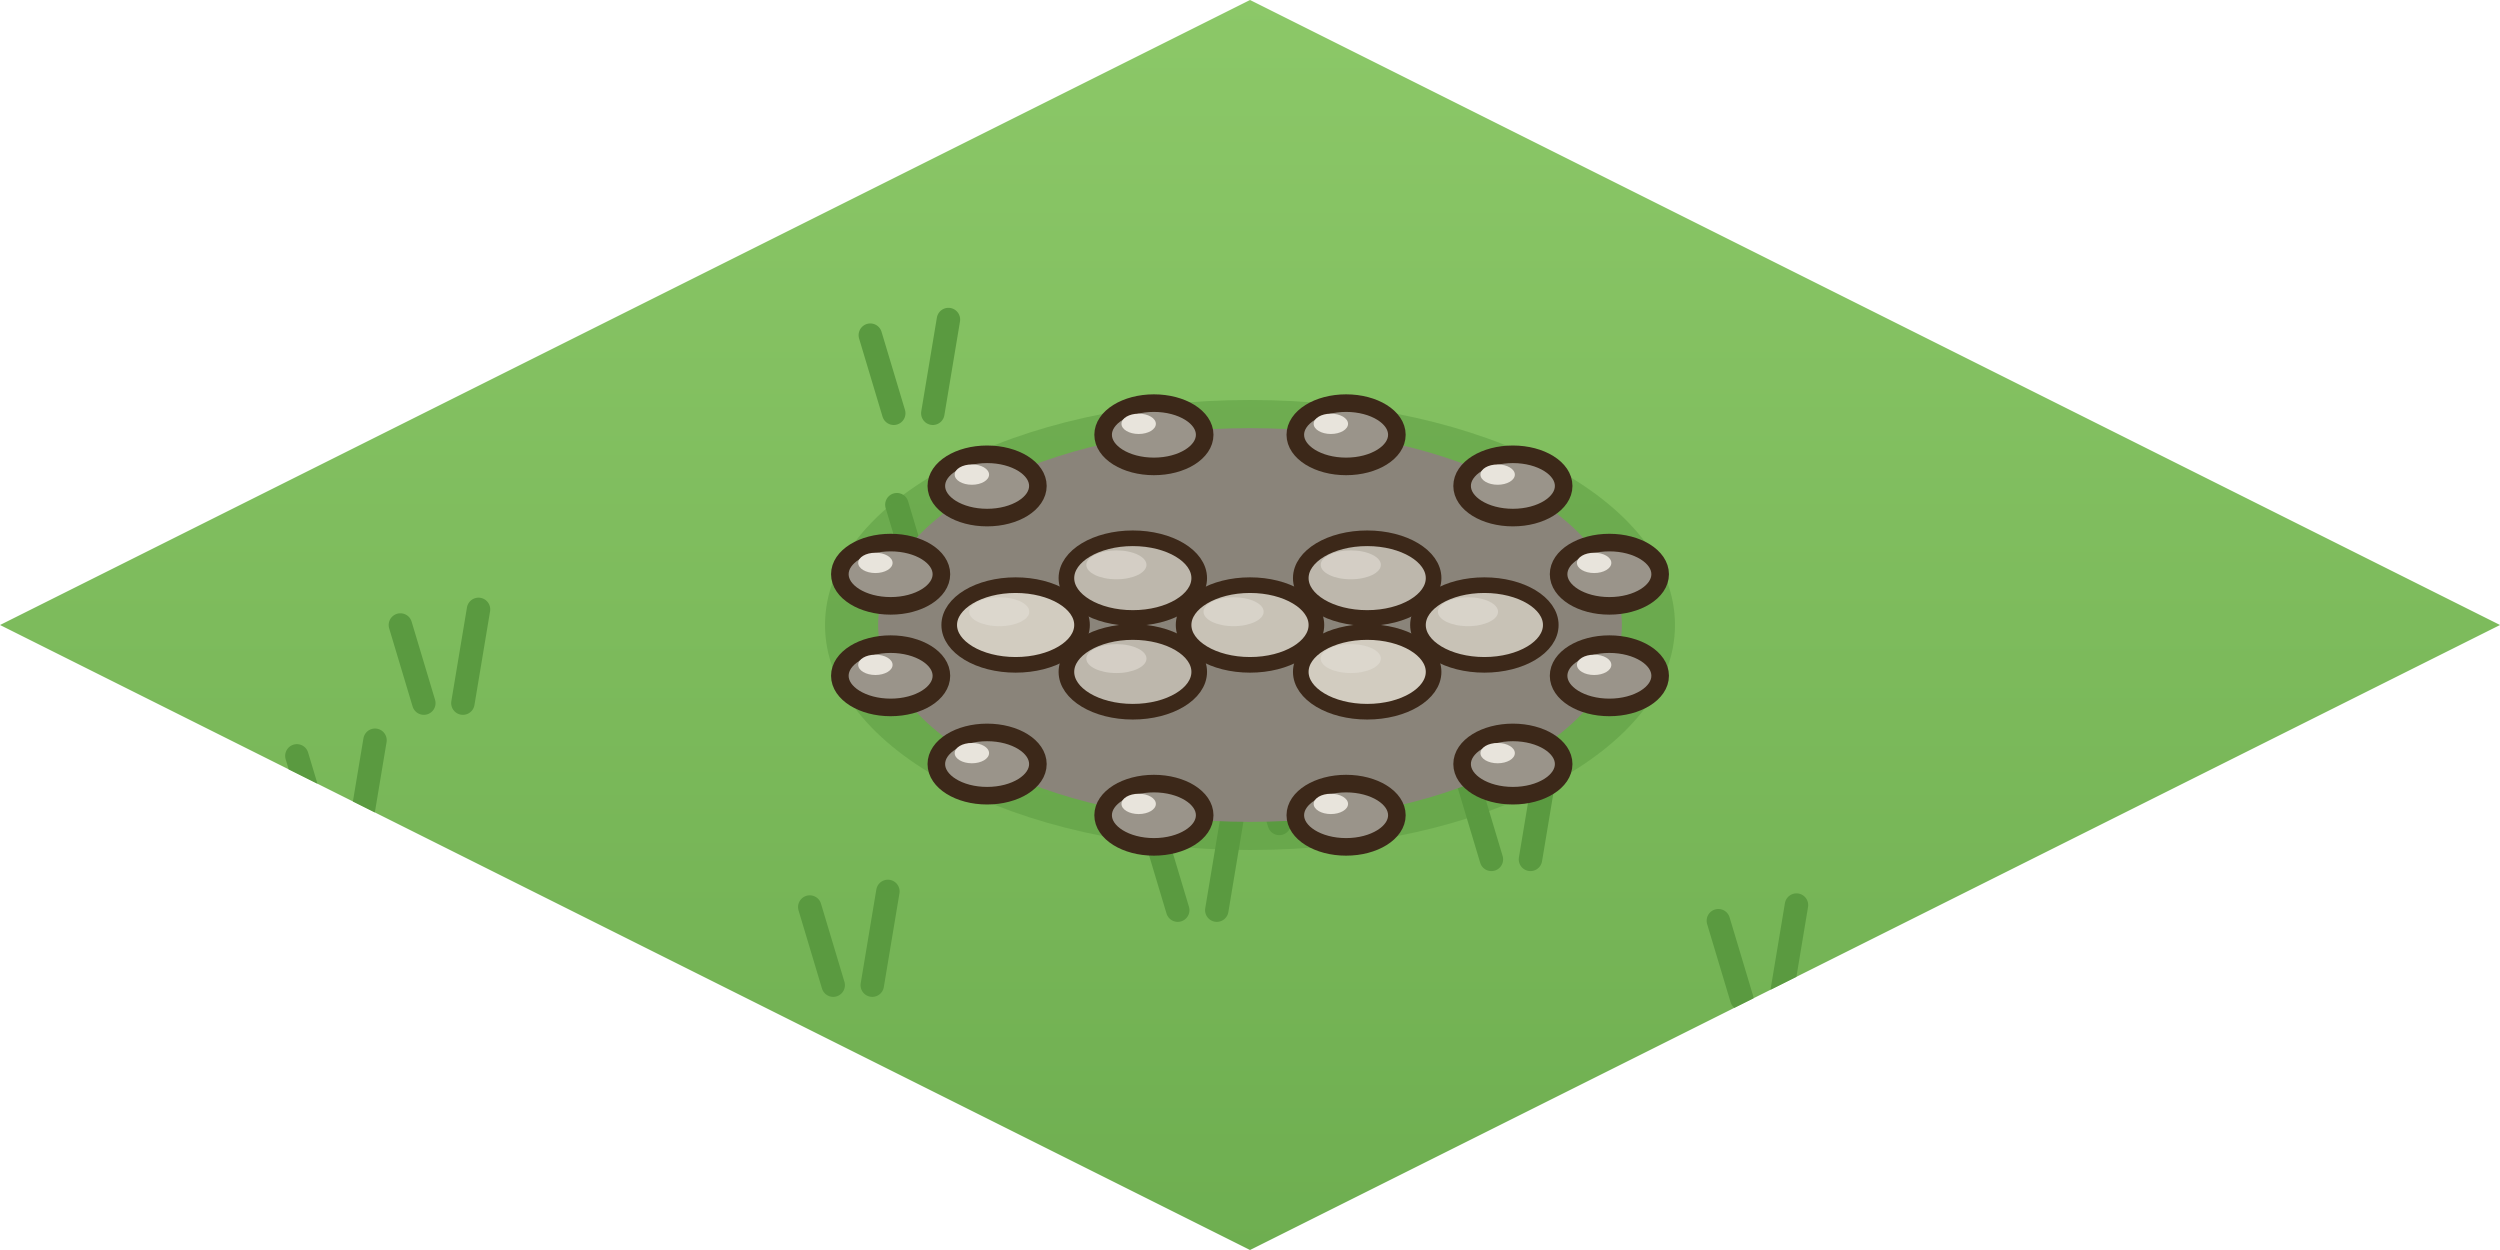
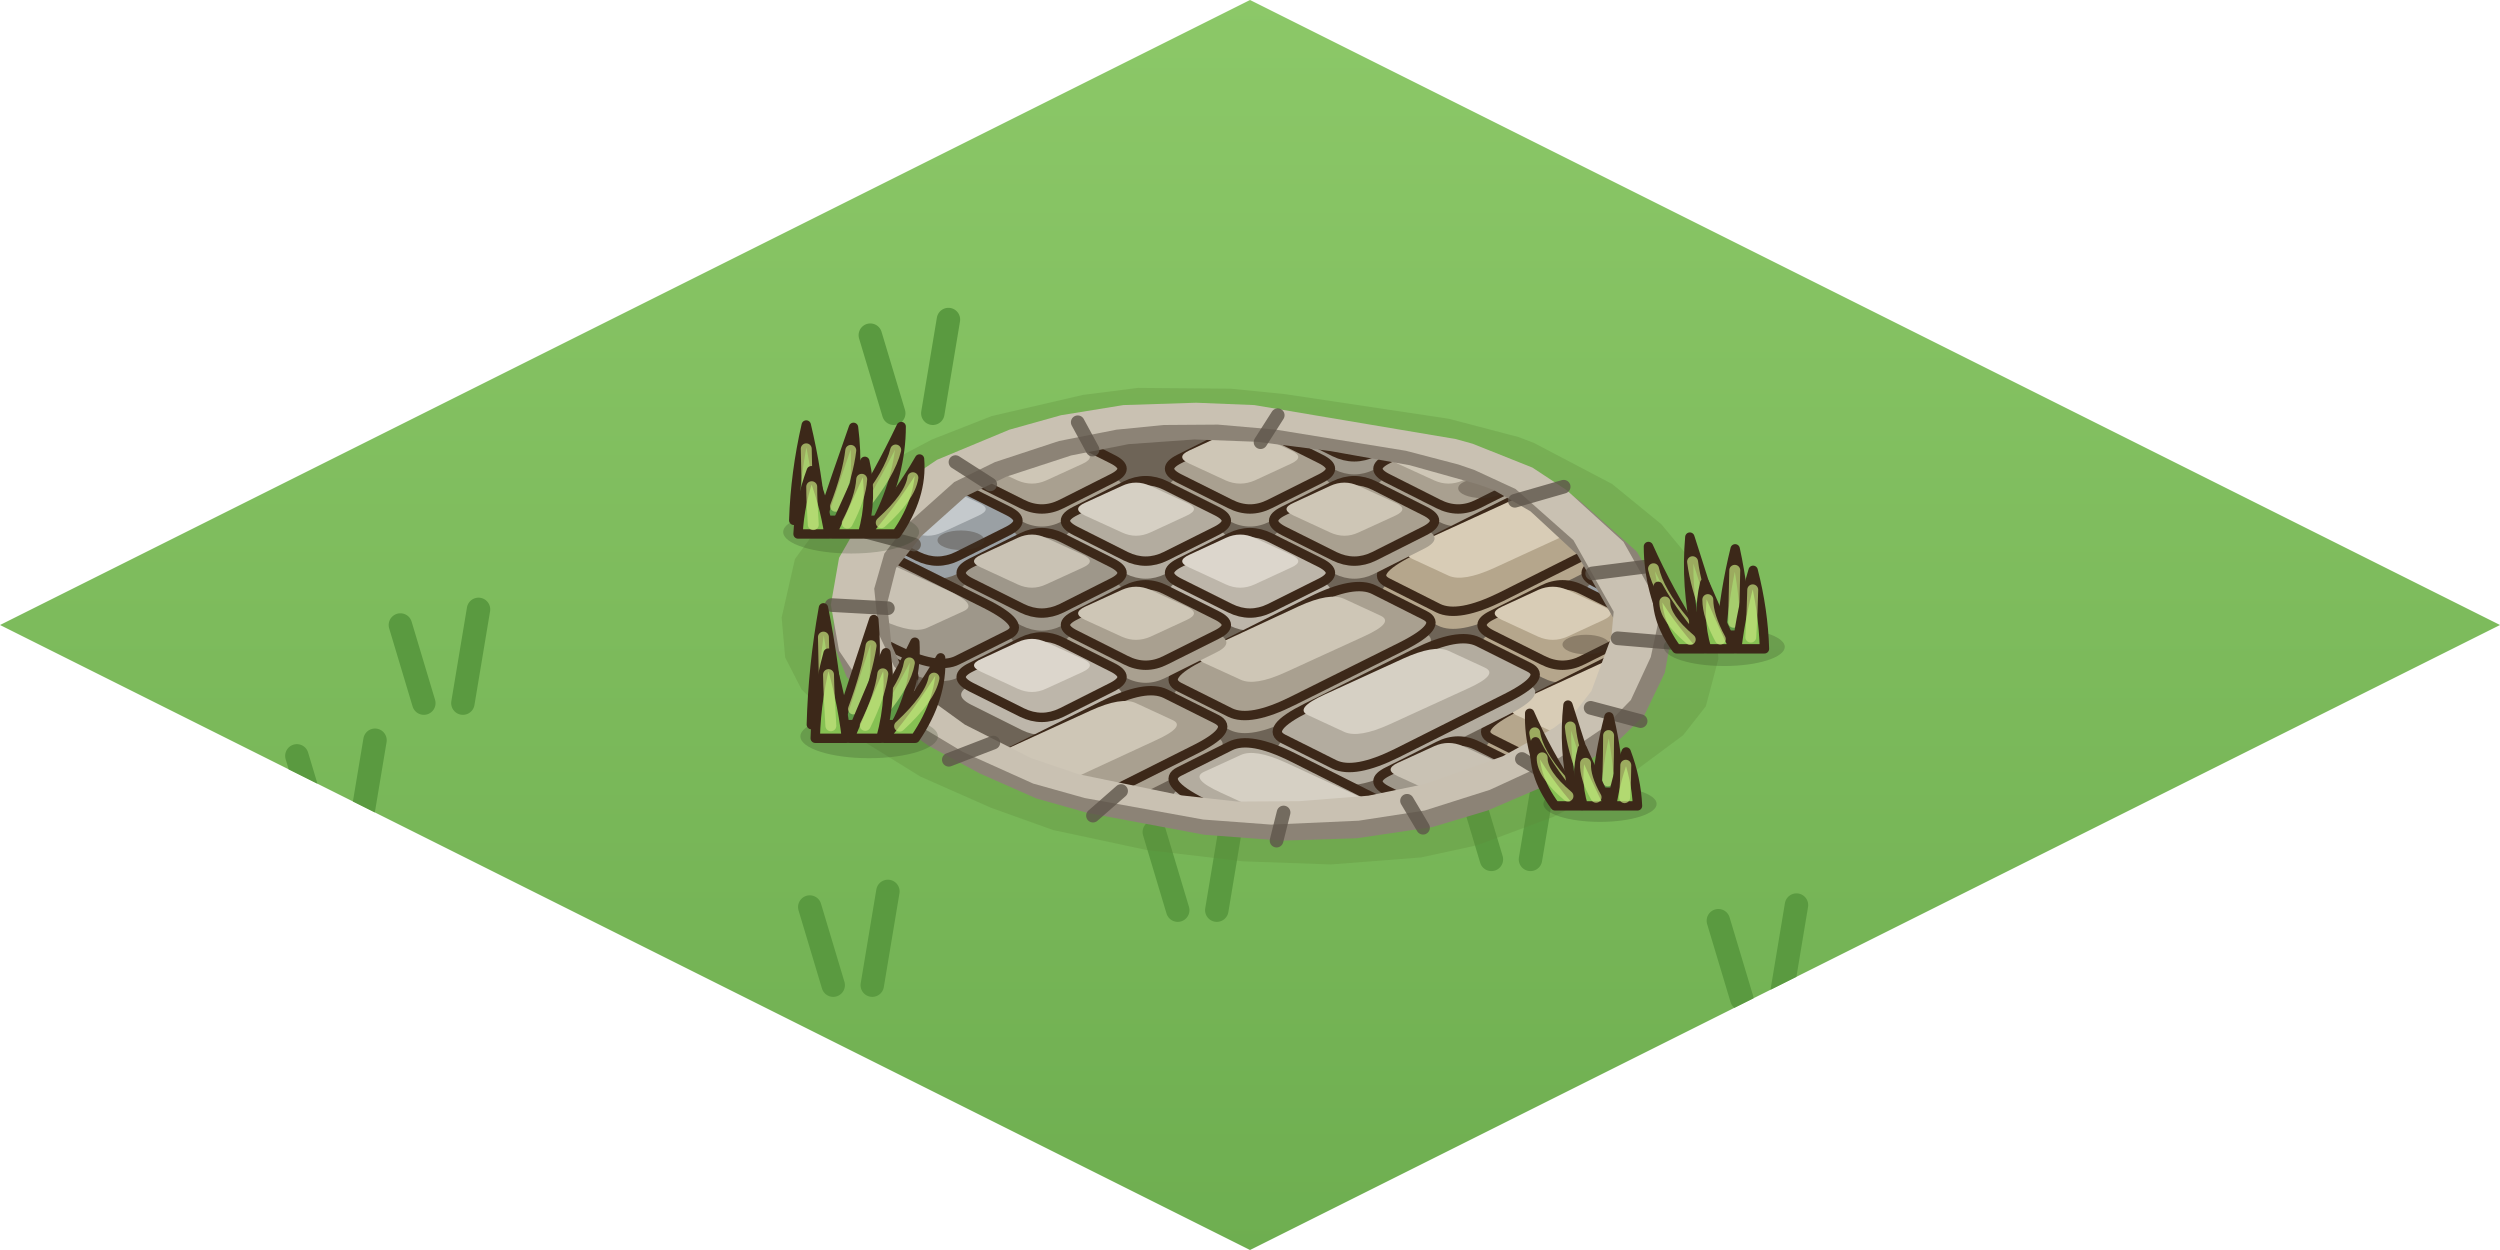
<svg xmlns="http://www.w3.org/2000/svg" width="256" height="128" viewBox="0 0 64 32">
  <defs>
    <linearGradient id="pv0h" x1="0" y1="0" x2="0" y2="1">
      <stop offset="0" stop-color="#8CC868" />
      <stop offset="1" stop-color="#6EAE50" />
    </linearGradient>
    <clipPath id="pv0hc">
      <path d="M32,0 L64,16 L32,32 L0,16 Z" />
    </clipPath>
  </defs>
  <path d="M32,0 L64,16 L32,32 L0,16 Z" fill="url(#pv0h)" />
  <g clip-path="url(#pv0hc)">
    <path d="M8.2,21.35 l-0.6,-2 M9.2,21.35 l0.4,-2.4" stroke="#5A9A40" stroke-width="0.6" stroke-linecap="round" />
    <path d="M32.75,21.08 l-0.6,-2 M33.75,21.08 l0.4,-2.4" stroke="#5A9A40" stroke-width="0.6" stroke-linecap="round" />
    <path d="M38.18,22 l-0.6,-2 M39.18,22 l0.4,-2.4" stroke="#5A9A40" stroke-width="0.6" stroke-linecap="round" />
    <path d="M22.88,10.58 l-0.6,-2 M23.88,10.58 l0.4,-2.4" stroke="#5A9A40" stroke-width="0.6" stroke-linecap="round" />
    <path d="M30.15,23.3 l-0.6,-2 M31.15,23.3 l0.4,-2.4" stroke="#5A9A40" stroke-width="0.6" stroke-linecap="round" />
    <path d="M23.56,14.92 l-0.6,-2 M24.56,14.92 l0.4,-2.4" stroke="#5A9A40" stroke-width="0.6" stroke-linecap="round" />
    <path d="M10.85,18 l-0.6,-2 M11.85,18 l0.4,-2.4" stroke="#5A9A40" stroke-width="0.6" stroke-linecap="round" />
    <path d="M44.59,25.57 l-0.6,-2 M45.59,25.57 l0.4,-2.4" stroke="#5A9A40" stroke-width="0.6" stroke-linecap="round" />
    <path d="M11.76,8.83 l-0.6,-2 M12.76,8.83 l0.4,-2.4" stroke="#5A9A40" stroke-width="0.6" stroke-linecap="round" />
    <path d="M21.33,25.22 l-0.6,-2 M22.33,25.22 l0.4,-2.4" stroke="#5A9A40" stroke-width="0.6" stroke-linecap="round" />
  </g>
+   <defs>
+     <clipPath id="pv0k">
+       <path d="M37.14,12.06 L35.73,11.75 L32.81,11.29 L31.42,11.17 L29.88,11.18 L28.22,11.38 L26.84,11.71 L25.27,12.3 L24.32,12.84 L23.16,13.97 L22.67,14.75 L22.53,15.61 L22.74,16.83 L23.26,17.64 L24.29,18.49 L25.52,19.24 L26.95,19.89 L28.71,20.38 L31.26,20.81 L32.88,20.88 L34.71,20.77 L36.27,20.52 L37.95,20 L39.05,19.53 L40.28,18.78 L40.77,18.34 L41.2,17.55 L41.57,16.35 L41.46,15.71 L40.72,14.37 L39.56,13.25 L38.72,12.64 L37.57,12.19 Z" />
+     </clipPath>
+   </defs>
  <g clip-path="url(#pv0hc)">
-     <path d="M21.12,16 a10.88,5.76 0 1 0 21.76,0 a10.88,5.76 0 1 0 -21.76,0 Z" fill="#5A9A40" opacity=".5" />
-     <path d="M22.48,16 a9.52,5.04 0 1 0 19.04,0 a9.52,5.04 0 1 0 -19.04,0 Z" fill="#8A847A" />
-     <ellipse cx="32" cy="16" rx="1.7" ry="1.02" fill="#C8C2B6" stroke="#3C2819" stroke-width="0.4" stroke-linejoin="round" stroke-linecap="round" />
-     <ellipse cx="31.58" cy="15.66" rx="0.77" ry="0.37" fill="#E2DED6" opacity=".6" />
-     <ellipse cx="29" cy="14.8" rx="1.7" ry="1.02" fill="#BDB7AC" stroke="#3C2819" stroke-width="0.4" stroke-linejoin="round" stroke-linecap="round" />
-     <ellipse cx="28.58" cy="14.46" rx="0.77" ry="0.37" fill="#E2DED6" opacity=".6" />
-     <ellipse cx="35" cy="14.8" rx="1.7" ry="1.02" fill="#BDB7AC" stroke="#3C2819" stroke-width="0.4" stroke-linejoin="round" stroke-linecap="round" />
-     <ellipse cx="34.58" cy="14.46" rx="0.77" ry="0.37" fill="#E2DED6" opacity=".6" />
-     <ellipse cx="29" cy="17.2" rx="1.7" ry="1.02" fill="#BDB7AC" stroke="#3C2819" stroke-width="0.4" stroke-linejoin="round" stroke-linecap="round" />
-     <ellipse cx="28.58" cy="16.86" rx="0.77" ry="0.37" fill="#E2DED6" opacity=".6" />
-     <ellipse cx="35" cy="17.2" rx="1.7" ry="1.02" fill="#D2CCC0" stroke="#3C2819" stroke-width="0.4" stroke-linejoin="round" stroke-linecap="round" />
-     <ellipse cx="34.58" cy="16.86" rx="0.77" ry="0.37" fill="#E2DED6" opacity=".6" />
-     <ellipse cx="26" cy="16" rx="1.7" ry="1.02" fill="#D2CCC0" stroke="#3C2819" stroke-width="0.4" stroke-linejoin="round" stroke-linecap="round" />
-     <ellipse cx="25.58" cy="15.66" rx="0.77" ry="0.37" fill="#E2DED6" opacity=".6" />
-     <ellipse cx="38" cy="16" rx="1.7" ry="1.02" fill="#C8C2B6" stroke="#3C2819" stroke-width="0.4" stroke-linejoin="round" stroke-linecap="round" />
-     <ellipse cx="37.58" cy="15.66" rx="0.77" ry="0.37" fill="#E2DED6" opacity=".6" />
-     <ellipse cx="22.8" cy="14.7" rx="1.3" ry="0.81" fill="#9A948A" stroke="#3C2819" stroke-width="0.45" stroke-linejoin="round" stroke-linecap="round" />
-     <ellipse cx="22.41" cy="14.41" rx="0.44" ry="0.26" fill="#E8E4DC" />
-     <ellipse cx="25.27" cy="12.44" rx="1.3" ry="0.81" fill="#9A948A" stroke="#3C2819" stroke-width="0.45" stroke-linejoin="round" stroke-linecap="round" />
-     <ellipse cx="24.88" cy="12.15" rx="0.44" ry="0.26" fill="#E8E4DC" />
-     <ellipse cx="29.54" cy="11.13" rx="1.3" ry="0.81" fill="#9A948A" stroke="#3C2819" stroke-width="0.45" stroke-linejoin="round" stroke-linecap="round" />
-     <ellipse cx="29.15" cy="10.85" rx="0.44" ry="0.26" fill="#E8E4DC" />
-     <ellipse cx="34.46" cy="11.13" rx="1.3" ry="0.81" fill="#9A948A" stroke="#3C2819" stroke-width="0.45" stroke-linejoin="round" stroke-linecap="round" />
-     <ellipse cx="34.07" cy="10.85" rx="0.44" ry="0.26" fill="#E8E4DC" />
-     <ellipse cx="38.73" cy="12.44" rx="1.3" ry="0.81" fill="#9A948A" stroke="#3C2819" stroke-width="0.45" stroke-linejoin="round" stroke-linecap="round" />
-     <ellipse cx="38.34" cy="12.15" rx="0.44" ry="0.26" fill="#E8E4DC" />
-     <ellipse cx="41.2" cy="14.7" rx="1.3" ry="0.81" fill="#9A948A" stroke="#3C2819" stroke-width="0.45" stroke-linejoin="round" stroke-linecap="round" />
-     <ellipse cx="40.81" cy="14.41" rx="0.44" ry="0.26" fill="#E8E4DC" />
-     <ellipse cx="41.2" cy="17.3" rx="1.3" ry="0.81" fill="#9A948A" stroke="#3C2819" stroke-width="0.45" stroke-linejoin="round" stroke-linecap="round" />
-     <ellipse cx="40.81" cy="17.02" rx="0.44" ry="0.26" fill="#E8E4DC" />
-     <ellipse cx="38.73" cy="19.56" rx="1.3" ry="0.81" fill="#9A948A" stroke="#3C2819" stroke-width="0.45" stroke-linejoin="round" stroke-linecap="round" />
-     <ellipse cx="38.34" cy="19.28" rx="0.44" ry="0.26" fill="#E8E4DC" />
-     <ellipse cx="34.46" cy="20.87" rx="1.3" ry="0.81" fill="#9A948A" stroke="#3C2819" stroke-width="0.45" stroke-linejoin="round" stroke-linecap="round" />
-     <ellipse cx="34.07" cy="20.58" rx="0.44" ry="0.26" fill="#E8E4DC" />
-     <ellipse cx="29.54" cy="20.87" rx="1.3" ry="0.81" fill="#9A948A" stroke="#3C2819" stroke-width="0.45" stroke-linejoin="round" stroke-linecap="round" />
-     <ellipse cx="29.15" cy="20.58" rx="0.44" ry="0.26" fill="#E8E4DC" />
-     <ellipse cx="25.27" cy="19.56" rx="1.3" ry="0.81" fill="#9A948A" stroke="#3C2819" stroke-width="0.45" stroke-linejoin="round" stroke-linecap="round" />
-     <ellipse cx="24.88" cy="19.28" rx="0.44" ry="0.26" fill="#E8E4DC" />
-     <ellipse cx="22.8" cy="17.3" rx="1.3" ry="0.81" fill="#9A948A" stroke="#3C2819" stroke-width="0.45" stroke-linejoin="round" stroke-linecap="round" />
-     <ellipse cx="22.41" cy="17.02" rx="0.44" ry="0.26" fill="#E8E4DC" />
+     <path d="M38.88,11.19 L37.09,10.72 L32.9,10.09 L31.5,9.95 L29.13,9.93 L27.72,10.11 L25.39,10.65 L23.86,11.25 L22.53,11.95 L21.29,13.03 L20.35,14.31 L20.01,15.81 L20.1,16.83 L20.52,17.65 L21.43,18.56 L23.56,19.88 L25.37,20.68 L26.96,21.25 L29.35,21.76 L31.82,22.05 L34.07,22.13 L36.38,21.95 L37.81,21.64 L39.77,20.91 L41.45,20.04 L43.09,18.82 L43.67,18.08 L43.99,16.87 L43.9,15.51 L43.36,14.42 L42.53,13.42 L41.27,12.39 L39.27,11.34 Z" fill="#5E8A3A" fill-rule="evenodd" opacity="0.3" />
+     <path d="M37.53,11.53 L32.43,10.67 L31.22,10.59 L29.07,10.64 L27.77,10.82 L26.39,11.15 L24.83,11.73 L23.51,12.44 L22.29,13.53 L21.71,14.32 L21.4,15.5 L21.51,16.81 L21.97,17.6 L22.67,18.27 L24.46,19.43 L26.21,20.26 L27.9,20.78 L30.89,21.33 L32.72,21.48 L34.64,21.42 L36.26,21.2 L38.02,20.72 L39.86,19.93 L41.06,19.17 L41.83,18.53 L42.44,17.46 L42.75,16.25 L42.58,15.49 L41.83,14.16 L40.37,12.84 L39.48,12.26 L37.97,11.65 Z" fill="#6E6457" fill-rule="evenodd" />
+     <g clip-path="url(#pv0k)">
+       <path d="M34.16,10.21 Q34.67,9.96 35.18,10.21 L36.47,10.86 Q36.98,11.12 36.47,11.37 L35.18,12.02 Q34.67,12.27 34.16,12.02 L32.86,11.37 Q32.35,11.12 32.86,10.86 Z" fill="#9E978A" />
+       <path d="M34.16,9.76 Q34.67,9.51 35.18,9.76 L36.47,10.41 Q36.98,10.67 36.47,10.92 L35.18,11.57 Q34.67,11.82 34.16,11.57 L32.86,10.92 Q32.35,10.67 32.86,10.41 Z" fill="#9E978A" stroke="#3C2819" stroke-width="0.24" stroke-linejoin="round" stroke-linecap="round" />
+       <path d="M34.05,9.77 Q34.42,9.6 34.78,9.77 L35.72,10.2 Q36.08,10.37 35.72,10.53 L34.78,10.96 Q34.42,11.13 34.05,10.96 L33.12,10.53 Q32.75,10.37 33.12,10.2 Z" fill="#C9C2B4" />
+       <path d="M36.82,11.55 Q37.33,11.29 37.84,11.55 L39.14,12.2 Q39.65,12.45 39.14,12.7 L37.84,13.35 Q37.33,13.61 36.82,13.35 L35.53,12.7 Q35.02,12.45 35.53,12.2 Z" fill="#A9A090" />
+       <path d="M36.82,11.1 Q37.33,10.84 37.84,11.1 L39.14,11.75 Q39.65,12 39.14,12.25 L37.84,12.9 Q37.33,13.16 36.82,12.9 L35.53,12.25 Q35.02,12 35.53,11.75 Z" fill="#A9A090" stroke="#3C2819" stroke-width="0.24" stroke-linejoin="round" stroke-linecap="round" />
+       <path d="M36.72,11.1 Q37.08,10.94 37.45,11.1 L38.38,11.53 Q38.75,11.7 38.38,11.87 L37.45,12.3 Q37.08,12.46 36.72,12.3 L35.78,11.87 Q35.42,11.7 35.78,11.53 Z" fill="#CEC6B6" />
+       <ellipse cx="37.93" cy="12.5" rx="0.6" ry="0.25" fill="#3E3328" opacity="0.35" />
+       <path d="M38.9,13.17 Q40,12.63 40.51,12.88 L41.81,13.53 Q42.31,13.78 41.22,14.33 L38.43,15.73 Q37.33,16.27 36.82,16.02 L35.53,15.37 Q35.02,15.12 36.11,14.57 Z" fill="#B5A68C" />
+       <path d="M38.9,12.72 Q40,12.18 40.51,12.43 L41.81,13.08 Q42.31,13.33 41.22,13.88 L38.43,15.28 Q37.33,15.82 36.82,15.57 L35.53,14.92 Q35.02,14.67 36.11,14.12 Z" fill="#B5A68C" stroke="#3C2819" stroke-width="0.24" stroke-linejoin="round" stroke-linecap="round" />
+       <path d="M38.59,12.86 Q39.38,12.5 39.74,12.66 L40.68,13.09 Q41.04,13.26 40.25,13.62 L38.25,14.54 Q37.46,14.9 37.09,14.74 L36.16,14.31 Q35.79,14.14 36.58,13.78 Z" fill="#D8CCB6" />
+       <path d="M42.16,14.21 Q42.67,13.96 43.18,14.21 L44.47,14.86 Q44.98,15.12 44.47,15.37 L43.18,16.02 Q42.67,16.27 42.16,16.02 L40.86,15.37 Q40.35,15.12 40.86,14.86 Z" fill="#9AA0A4" />
+       <path d="M42.16,13.76 Q42.67,13.51 43.18,13.76 L44.47,14.41 Q44.98,14.67 44.47,14.92 L43.18,15.57 Q42.67,15.82 42.16,15.57 L40.86,14.92 Q40.35,14.67 40.86,14.41 Z" fill="#9AA0A4" stroke="#3C2819" stroke-width="0.24" stroke-linejoin="round" stroke-linecap="round" />
+       <path d="M42.05,13.77 Q42.42,13.6 42.78,13.77 L43.72,14.2 Q44.08,14.37 43.72,14.53 L42.78,14.96 Q42.42,15.13 42.05,14.96 L41.12,14.53 Q40.75,14.37 41.12,14.2 Z" fill="#C4C9CC" />
+       <path d="M31.49,11.55 Q32,11.29 32.51,11.55 L33.81,12.2 Q34.31,12.45 33.81,12.7 L32.51,13.35 Q32,13.61 31.49,13.35 L30.19,12.7 Q29.69,12.45 30.19,12.2 Z" fill="#A9A090" />
+       <path d="M31.49,11.1 Q32,10.84 32.51,11.1 L33.81,11.75 Q34.31,12 33.81,12.25 L32.51,12.9 Q32,13.16 31.49,12.9 L30.19,12.25 Q29.69,12 30.19,11.75 Z" fill="#A9A090" stroke="#3C2819" stroke-width="0.24" stroke-linejoin="round" stroke-linecap="round" />
+       <path d="M31.38,11.1 Q31.75,10.94 32.12,11.1 L33.05,11.53 Q33.42,11.7 33.05,11.87 L32.12,12.3 Q31.75,12.46 31.38,12.3 L30.45,11.87 Q30.08,11.7 30.45,11.53 Z" fill="#CEC6B6" />
+       <path d="M34.16,12.88 Q34.67,12.63 35.18,12.88 L36.47,13.53 Q36.98,13.78 36.47,14.04 L35.18,14.69 Q34.67,14.94 34.16,14.69 L32.86,14.04 Q32.35,13.78 32.86,13.53 Z" fill="#A9A090" />
+       <path d="M34.16,12.43 Q34.67,12.18 35.18,12.43 L36.47,13.08 Q36.98,13.33 36.47,13.59 L35.18,14.24 Q34.67,14.49 34.16,14.24 L32.86,13.59 Q32.35,13.33 32.86,13.08 Z" fill="#A9A090" stroke="#3C2819" stroke-width="0.24" stroke-linejoin="round" stroke-linecap="round" />
+       <path d="M34.05,12.44 Q34.42,12.27 34.78,12.44 L35.72,12.87 Q36.08,13.03 35.72,13.2 L34.78,13.63 Q34.42,13.8 34.05,13.63 L33.12,13.2 Q32.75,13.03 33.12,12.87 Z" fill="#CEC6B6" />
+       <path d="M39.49,15.55 Q40,15.29 40.51,15.55 L41.81,16.2 Q42.31,16.45 41.81,16.7 L40.51,17.35 Q40,17.61 39.49,17.35 L38.19,16.7 Q37.69,16.45 38.19,16.2 Z" fill="#B5A68C" />
+       <path d="M39.49,15.1 Q40,14.84 40.51,15.1 L41.81,15.75 Q42.31,16 41.81,16.25 L40.51,16.9 Q40,17.16 39.49,16.9 L38.19,16.25 Q37.69,16 38.19,15.75 Z" fill="#B5A68C" stroke="#3C2819" stroke-width="0.24" stroke-linejoin="round" stroke-linecap="round" />
+       <path d="M39.38,15.1 Q39.75,14.94 40.12,15.1 L41.05,15.53 Q41.42,15.7 41.05,15.87 L40.12,16.3 Q39.75,16.46 39.38,16.3 L38.45,15.87 Q38.08,15.7 38.45,15.53 Z" fill="#D8CCB6" />
+       <ellipse cx="40.6" cy="16.5" rx="0.6" ry="0.25" fill="#3E3328" opacity="0.35" />
+       <path d="M41.57,17.17 Q42.67,16.63 43.18,16.88 L44.47,17.53 Q44.98,17.78 43.89,18.33 L41.1,19.73 Q40,20.27 39.49,20.02 L38.19,19.37 Q37.69,19.12 38.78,18.57 Z" fill="#B5A68C" />
+       <path d="M41.57,16.72 Q42.67,16.18 43.18,16.43 L44.47,17.08 Q44.98,17.33 43.89,17.88 L41.1,19.28 Q40,19.82 39.49,19.57 L38.19,18.92 Q37.69,18.67 38.78,18.12 Z" fill="#B5A68C" stroke="#3C2819" stroke-width="0.24" stroke-linejoin="round" stroke-linecap="round" />
+       <path d="M41.25,16.86 Q42.04,16.5 42.41,16.66 L43.34,17.09 Q43.71,17.26 42.92,17.62 L40.91,18.54 Q40.12,18.9 39.76,18.74 L38.82,18.31 Q38.46,18.14 39.25,17.78 Z" fill="#D8CCB6" />
+       <path d="M26.16,11.55 Q26.67,11.29 27.18,11.55 L28.47,12.2 Q28.98,12.45 28.47,12.7 L27.18,13.35 Q26.67,13.61 26.16,13.35 L24.86,12.7 Q24.35,12.45 24.86,12.2 Z" fill="#A9A090" />
+       <path d="M26.16,11.1 Q26.67,10.84 27.18,11.1 L28.47,11.75 Q28.98,12 28.47,12.25 L27.18,12.9 Q26.67,13.16 26.16,12.9 L24.86,12.25 Q24.35,12 24.86,11.75 Z" fill="#A9A090" stroke="#3C2819" stroke-width="0.24" stroke-linejoin="round" stroke-linecap="round" />
+       <path d="M26.05,11.1 Q26.42,10.94 26.78,11.1 L27.72,11.53 Q28.08,11.7 27.72,11.87 L26.78,12.3 Q26.42,12.46 26.05,12.3 L25.12,11.87 Q24.75,11.7 25.12,11.53 Z" fill="#CEC6B6" />
+       <path d="M28.82,12.88 Q29.33,12.63 29.84,12.88 L31.14,13.53 Q31.65,13.78 31.14,14.04 L29.84,14.69 Q29.33,14.94 28.82,14.69 L27.53,14.04 Q27.02,13.78 27.53,13.53 Z" fill="#B3AC9F" />
+       <path d="M28.82,12.43 Q29.33,12.18 29.84,12.43 L31.14,13.08 Q31.65,13.33 31.14,13.59 L29.84,14.24 Q29.33,14.49 28.82,14.24 L27.53,13.59 Q27.02,13.33 27.53,13.08 Z" fill="#B3AC9F" stroke="#3C2819" stroke-width="0.24" stroke-linejoin="round" stroke-linecap="round" />
+       <path d="M28.72,12.44 Q29.08,12.27 29.45,12.44 L30.38,12.87 Q30.75,13.03 30.38,13.2 L29.45,13.63 Q29.08,13.8 28.72,13.63 L27.78,13.2 Q27.42,13.03 27.78,12.87 Z" fill="#D6D0C4" />
+       <path d="M31.49,14.21 Q32,13.96 32.51,14.21 L33.81,14.86 Q34.31,15.12 33.81,15.37 L32.51,16.02 Q32,16.27 31.49,16.02 L30.19,15.37 Q29.69,15.12 30.19,14.86 Z" fill="#BDB6AA" />
+       <path d="M31.49,13.76 Q32,13.51 32.51,13.76 L33.81,14.41 Q34.31,14.67 33.81,14.92 L32.51,15.57 Q32,15.82 31.49,15.57 L30.19,14.92 Q29.69,14.67 30.19,14.41 Z" fill="#BDB6AA" stroke="#3C2819" stroke-width="0.24" stroke-linejoin="round" stroke-linecap="round" />
+       <path d="M31.38,13.77 Q31.75,13.6 32.12,13.77 L33.05,14.2 Q33.42,14.37 33.05,14.53 L32.12,14.96 Q31.75,15.13 31.38,14.96 L30.45,14.53 Q30.08,14.37 30.45,14.2 Z" fill="#DCD6CC" />
+       <path d="M33.57,15.84 Q34.67,15.29 35.18,15.55 L36.47,16.2 Q36.98,16.45 35.89,17 L33.1,18.39 Q32,18.94 31.49,18.69 L30.19,18.04 Q29.69,17.78 30.78,17.24 Z" fill="#A9A090" />
+       <path d="M33.57,15.39 Q34.67,14.84 35.18,15.1 L36.47,15.75 Q36.98,16 35.89,16.55 L33.1,17.94 Q32,18.49 31.49,18.24 L30.19,17.59 Q29.69,17.33 30.78,16.79 Z" fill="#A9A090" stroke="#3C2819" stroke-width="0.24" stroke-linejoin="round" stroke-linecap="round" />
+       <path d="M33.25,15.52 Q34.04,15.16 34.41,15.33 L35.34,15.76 Q35.71,15.93 34.92,16.29 L32.91,17.21 Q32.12,17.57 31.76,17.4 L30.82,16.97 Q30.46,16.81 31.25,16.45 Z" fill="#CEC6B6" />
+       <path d="M36.24,17.17 Q37.33,16.63 37.84,16.88 L39.14,17.53 Q39.65,17.78 38.55,18.33 L35.76,19.73 Q34.67,20.27 34.16,20.02 L32.86,19.37 Q32.35,19.12 33.45,18.57 Z" fill="#B3AC9F" />
+       <path d="M36.24,16.72 Q37.33,16.18 37.84,16.43 L39.14,17.08 Q39.65,17.33 38.55,17.88 L35.76,19.28 Q34.67,19.82 34.16,19.57 L32.86,18.92 Q32.35,18.67 33.45,18.12 Z" fill="#B3AC9F" stroke="#3C2819" stroke-width="0.24" stroke-linejoin="round" stroke-linecap="round" />
+       <path d="M35.92,16.86 Q36.71,16.5 37.08,16.66 L38.01,17.09 Q38.38,17.26 37.59,17.62 L35.58,18.54 Q34.79,18.9 34.42,18.74 L33.49,18.31 Q33.12,18.14 33.91,17.78 Z" fill="#D6D0C4" />
+       <path d="M23.49,12.88 Q24,12.63 24.51,12.88 L25.81,13.53 Q26.31,13.78 25.81,14.04 L24.51,14.69 Q24,14.94 23.49,14.69 L22.19,14.04 Q21.69,13.78 22.19,13.53 Z" fill="#9AA0A4" />
+       <path d="M23.49,12.43 Q24,12.18 24.51,12.43 L25.81,13.08 Q26.31,13.33 25.81,13.59 L24.51,14.24 Q24,14.49 23.49,14.24 L22.19,13.59 Q21.69,13.33 22.19,13.08 Z" fill="#9AA0A4" stroke="#3C2819" stroke-width="0.24" stroke-linejoin="round" stroke-linecap="round" />
+       <path d="M23.38,12.44 Q23.75,12.27 24.12,12.44 L25.05,12.87 Q25.42,13.03 25.05,13.2 L24.12,13.63 Q23.75,13.8 23.38,13.63 L22.45,13.2 Q22.08,13.03 22.45,12.87 Z" fill="#C4C9CC" />
+       <ellipse cx="24.6" cy="13.83" rx="0.6" ry="0.25" fill="#3E3328" opacity="0.35" />
+       <path d="M26.16,14.21 Q26.67,13.96 27.18,14.21 L28.47,14.86 Q28.98,15.12 28.47,15.37 L27.18,16.02 Q26.67,16.27 26.16,16.02 L24.86,15.37 Q24.35,15.12 24.86,14.86 Z" fill="#9E978A" />
+       <path d="M26.16,13.76 Q26.67,13.51 27.18,13.76 L28.47,14.41 Q28.98,14.67 28.47,14.92 L27.18,15.57 Q26.67,15.82 26.16,15.57 L24.86,14.92 Q24.35,14.67 24.86,14.41 Z" fill="#9E978A" stroke="#3C2819" stroke-width="0.24" stroke-linejoin="round" stroke-linecap="round" />
+       <path d="M26.05,13.77 Q26.42,13.6 26.78,13.77 L27.72,14.2 Q28.08,14.37 27.72,14.53 L26.78,14.96 Q26.42,15.13 26.05,14.96 L25.12,14.53 Q24.75,14.37 25.12,14.2 Z" fill="#C9C2B4" />
+       <path d="M28.82,15.55 Q29.33,15.29 29.84,15.55 L31.14,16.2 Q31.65,16.45 31.14,16.7 L29.84,17.35 Q29.33,17.61 28.82,17.35 L27.53,16.7 Q27.02,16.45 27.53,16.2 Z" fill="#A9A090" />
+       <path d="M28.82,15.1 Q29.33,14.84 29.84,15.1 L31.14,15.75 Q31.65,16 31.14,16.25 L29.84,16.9 Q29.33,17.16 28.82,16.9 L27.53,16.25 Q27.02,16 27.53,15.75 Z" fill="#A9A090" stroke="#3C2819" stroke-width="0.24" stroke-linejoin="round" stroke-linecap="round" />
+       <path d="M28.72,15.1 Q29.08,14.94 29.45,15.1 L30.38,15.53 Q30.75,15.7 30.38,15.87 L29.45,16.3 Q29.08,16.46 28.72,16.3 L27.78,15.87 Q27.42,15.7 27.78,15.53 Z" fill="#CEC6B6" />
+       <path d="M36.82,19.55 Q37.33,19.29 37.84,19.55 L39.14,20.2 Q39.65,20.45 39.14,20.7 L37.84,21.35 Q37.33,21.61 36.82,21.35 L35.53,20.7 Q35.02,20.45 35.53,20.2 Z" fill="#9E978A" />
+       <path d="M36.82,19.1 Q37.33,18.84 37.84,19.1 L39.14,19.75 Q39.65,20 39.14,20.25 L37.84,20.9 Q37.33,21.16 36.82,20.9 L35.53,20.25 Q35.02,20 35.53,19.75 Z" fill="#9E978A" stroke="#3C2819" stroke-width="0.24" stroke-linejoin="round" stroke-linecap="round" />
+       <path d="M36.72,19.1 Q37.08,18.94 37.45,19.1 L38.38,19.53 Q38.75,19.7 38.38,19.87 L37.45,20.3 Q37.08,20.46 36.72,20.3 L35.78,19.87 Q35.42,19.7 35.78,19.53 Z" fill="#C9C2B4" />
+       <path d="M20.82,14.21 Q21.33,13.96 22.43,14.51 L25.22,15.9 Q26.31,16.45 25.81,16.7 L24.51,17.35 Q24,17.61 22.9,17.06 L20.11,15.66 Q19.02,15.12 19.53,14.86 Z" fill="#9E978A" />
+       <path d="M20.82,13.76 Q21.33,13.51 22.43,14.06 L25.22,15.45 Q26.31,16 25.81,16.25 L24.51,16.9 Q24,17.16 22.9,16.61 L20.11,15.21 Q19.02,14.67 19.53,14.41 Z" fill="#9E978A" stroke="#3C2819" stroke-width="0.24" stroke-linejoin="round" stroke-linecap="round" />
+       <path d="M21.09,14 Q21.46,13.83 22.25,14.19 L24.25,15.11 Q25.04,15.47 24.68,15.64 L23.74,16.07 Q23.38,16.24 22.59,15.88 L20.58,14.95 Q19.79,14.59 20.16,14.43 Z" fill="#C9C2B4" />
+       <path d="M26.16,16.88 Q26.67,16.63 27.18,16.88 L28.47,17.53 Q28.98,17.78 28.47,18.04 L27.18,18.69 Q26.67,18.94 26.16,18.69 L24.86,18.04 Q24.35,17.78 24.86,17.53 Z" fill="#BDB6AA" />
+       <path d="M26.16,16.43 Q26.67,16.18 27.18,16.43 L28.47,17.08 Q28.98,17.33 28.47,17.59 L27.18,18.24 Q26.67,18.49 26.16,18.24 L24.86,17.59 Q24.35,17.33 24.86,17.08 Z" fill="#BDB6AA" stroke="#3C2819" stroke-width="0.24" stroke-linejoin="round" stroke-linecap="round" />
+       <path d="M26.05,16.44 Q26.42,16.27 26.78,16.44 L27.72,16.87 Q28.08,17.03 27.72,17.2 L26.78,17.63 Q26.42,17.8 26.05,17.63 L25.12,17.2 Q24.75,17.03 25.12,16.87 Z" fill="#DCD6CC" />
+       <path d="M28.24,18.51 Q29.33,17.96 29.84,18.21 L31.14,18.86 Q31.65,19.12 30.55,19.66 L27.76,21.06 Q26.67,21.61 26.16,21.35 L24.86,20.7 Q24.35,20.45 25.45,19.9 Z" fill="#A9A090" />
+       <path d="M28.24,18.06 Q29.33,17.51 29.84,17.76 L31.14,18.41 Q31.65,18.67 30.55,19.21 L27.76,20.61 Q26.67,21.16 26.16,20.9 L24.86,20.25 Q24.35,20 25.45,19.45 Z" fill="#A9A090" stroke="#3C2819" stroke-width="0.24" stroke-linejoin="round" stroke-linecap="round" />
+       <path d="M27.92,18.19 Q28.71,17.83 29.08,18 L30.01,18.43 Q30.38,18.59 29.59,18.95 L27.58,19.88 Q26.79,20.24 26.42,20.07 L25.49,19.64 Q25.12,19.47 25.91,19.11 Z" fill="#CEC6B6" />
+       <ellipse cx="26.37" cy="21.41" rx="0.55" ry="0.22" fill="#7DAE4A" />
+       <ellipse cx="26.17" cy="21.26" rx="0.25" ry="0.1" fill="#B8DC7A" />
+       <path d="M31.49,19.55 Q32,19.29 33.1,19.84 L35.89,21.24 Q36.98,21.78 36.47,22.04 L35.18,22.69 Q34.67,22.94 33.57,22.39 L30.78,21 Q29.69,20.45 30.19,20.2 Z" fill="#B3AC9F" />
+       <path d="M31.49,19.1 Q32,18.84 33.1,19.39 L35.89,20.79 Q36.98,21.33 36.47,21.59 L35.18,22.24 Q34.67,22.49 33.57,21.94 L30.78,20.55 Q29.69,20 30.19,19.75 Z" fill="#B3AC9F" stroke="#3C2819" stroke-width="0.24" stroke-linejoin="round" stroke-linecap="round" />
+       <path d="M31.76,19.33 Q32.12,19.16 32.91,19.52 L34.92,20.45 Q35.71,20.81 35.34,20.97 L34.41,21.4 Q34.04,21.57 33.25,21.21 L31.25,20.29 Q30.46,19.93 30.82,19.76 Z" fill="#D6D0C4" />
+       <path d="M20.82,16.88 Q21.33,16.63 21.84,16.88 L23.14,17.53 Q23.65,17.78 23.14,18.04 L21.84,18.69 Q21.33,18.94 20.82,18.69 L19.53,18.04 Q19.02,17.78 19.53,17.53 Z" fill="#BDB6AA" />
+       <path d="M20.82,16.43 Q21.33,16.18 21.84,16.43 L23.14,17.08 Q23.65,17.33 23.14,17.59 L21.84,18.24 Q21.33,18.49 20.82,18.24 L19.53,17.59 Q19.02,17.33 19.53,17.08 Z" fill="#BDB6AA" stroke="#3C2819" stroke-width="0.24" stroke-linejoin="round" stroke-linecap="round" />
+       <path d="M20.72,16.44 Q21.08,16.27 21.45,16.44 L22.38,16.87 Q22.75,17.03 22.38,17.2 L21.45,17.63 Q21.08,17.8 20.72,17.63 L19.78,17.2 Q19.42,17.03 19.78,16.87 Z" fill="#DCD6CC" />
+       <ellipse cx="21.93" cy="17.83" rx="0.6" ry="0.25" fill="#3E3328" opacity="0.35" />
+     </g>
+     <path d="M39.19,12.06 L38.03,11.62 L36.65,11.29 L32.5,10.63 L30.64,10.54 L28.75,10.62 L27.22,10.88 L25.91,11.25 L24.06,12.03 L22.93,12.83 L21.82,13.98 L21.37,15.12 L21.33,16.47 L21.67,17.32 L22.34,18.1 L23.77,19.09 L25.08,19.8 L26.53,20.44 L27.84,20.81 L30.83,21.37 L32.81,21.52 L34.73,21.46 L36.68,21.17 L38.08,20.75 L39.92,19.96 L41.4,18.99 L42.09,18.32 L42.62,17.22 L42.83,16.05 L42.53,15.17 L41.9,14.12 L40.43,12.81 L39.54,12.23 Z M37.84,12.4 L36.09,11.91 L34.07,11.55 L32.18,11.31 L30.58,11.25 L28.89,11.37 L27.42,11.66 L25.77,12.2 L24.73,12.7 L23.59,13.72 L22.94,14.54 L22.71,15.45 L22.82,16.5 L23.19,17.33 L23.88,18.01 L24.98,18.83 L26.32,19.52 L27.47,19.97 L29.31,20.42 L31.18,20.71 L32.69,20.78 L35.01,20.64 L36.13,20.45 L38.21,19.79 L39.58,19.11 L40.42,18.5 L40.81,18.02 L41.33,16.57 L41.34,15.89 L40.38,14.2 L39.18,13.09 L38.23,12.54 Z" fill="#8C8376" fill-rule="evenodd" />
+     <g transform="translate(-0.2 -0.32)">
+       <path d="M37.47,11.56 L32.31,10.69 L30.82,10.63 L28.96,10.69 L27.36,10.95 L26.04,11.32 L24.19,12.09 L23.31,12.68 L22.14,13.8 L21.68,14.6 L21.47,15.8 L21.68,16.98 L22.24,17.81 L23.3,18.64 L24.85,19.57 L26.65,20.38 L27.97,20.75 L31,21.3 L32.74,21.43 L34.98,21.33 L36.67,21.07 L38.34,20.54 L40.12,19.72 L41.28,18.93 L41.95,18.24 L42.46,17.14 L42.66,16.21 L42.51,15.52 L41.76,14.19 L40.31,12.87 L39.43,12.29 L37.9,11.68 Z M37.53,12.21 L36.19,11.86 L32.87,11.32 L31.38,11.19 L29.99,11.2 L28.78,11.32 L27.31,11.61 L25.67,12.15 L24.63,12.66 L23.41,13.75 L22.84,14.49 L22.58,15.39 L22.7,16.56 L23.09,17.38 L23.78,18.06 L24.9,18.87 L26.6,19.73 L27.81,20.14 L30.43,20.68 L31.88,20.84 L33.46,20.83 L35.23,20.69 L36.68,20.39 L38.67,19.68 L39.97,18.96 L40.52,18.55 L40.94,18.01 L41.45,16.63 L41.51,15.98 L40.48,14.15 L39,12.84 L37.94,12.35 Z" fill="#C9C1B2" fill-rule="evenodd" />
+     </g>
+     <path d="M32.27,11.32 L32.71,10.63" stroke="#5E554A" stroke-width="0.35" stroke-linecap="round" opacity=".8" />
+     <path d="M27.97,11.51 L27.59,10.81" stroke="#5E554A" stroke-width="0.35" stroke-linecap="round" opacity=".8" />
+     <path d="M25.35,12.4 L24.46,11.83" stroke="#5E554A" stroke-width="0.35" stroke-linecap="round" opacity=".8" />
+     <path d="M23.4,13.94 L22.12,13.6" stroke="#5E554A" stroke-width="0.35" stroke-linecap="round" opacity=".8" />
+     <path d="M22.73,15.57 L21.29,15.49" stroke="#5E554A" stroke-width="0.35" stroke-linecap="round" opacity=".8" />
+     <path d="M23.34,17.5 L21.95,17.71" stroke="#5E554A" stroke-width="0.35" stroke-linecap="round" opacity=".8" />
+     <path d="M25.43,19.01 L24.29,19.45" stroke="#5E554A" stroke-width="0.35" stroke-linecap="round" opacity=".8" />
+     <path d="M28.7,20.25 L27.98,20.88" stroke="#5E554A" stroke-width="0.35" stroke-linecap="round" opacity=".8" />
+     <path d="M32.86,20.8 L32.68,21.52" stroke="#5E554A" stroke-width="0.35" stroke-linecap="round" opacity=".8" />
+     <path d="M36.02,20.5 L36.43,21.19" stroke="#5E554A" stroke-width="0.35" stroke-linecap="round" opacity=".8" />
+     <path d="M38.96,19.43 L39.88,19.99" stroke="#5E554A" stroke-width="0.35" stroke-linecap="round" opacity=".8" />
+     <path d="M40.72,18.12 L42,18.46" stroke="#5E554A" stroke-width="0.35" stroke-linecap="round" opacity=".8" />
+     <path d="M41.41,16.34 L42.83,16.46" stroke="#5E554A" stroke-width="0.35" stroke-linecap="round" opacity=".8" />
+     <path d="M40.76,14.68 L42.17,14.5" stroke="#5E554A" stroke-width="0.35" stroke-linecap="round" opacity=".8" />
+     <path d="M38.78,12.82 L40.03,12.46" stroke="#5E554A" stroke-width="0.35" stroke-linecap="round" opacity=".8" />
+     <ellipse cx="21.79" cy="13.62" rx="1.74" ry="0.55" fill="#28371A" opacity="0.22" />
+     <path d="M20.32,13.32 Q20.36,12.1 20.64,10.88 Q20.93,12.1 21.03,13.32 Z" fill="#5E9946" stroke="#3C2819" stroke-width="0.24" stroke-linejoin="round" stroke-linecap="round" />
+     <path d="M20.68,12.95 Q20.65,12.1 20.64,11.49" stroke="#C4E27E" stroke-width="0.28" fill="none" stroke-linecap="round" opacity=".7" />
+     <path d="M21.03,13.32 Q21.43,12.13 21.85,10.94 Q22,12.13 21.75,13.32 Z" fill="#5E9946" stroke="#3C2819" stroke-width="0.24" stroke-linejoin="round" stroke-linecap="round" />
+     <path d="M21.39,12.96 Q21.71,12.13 21.78,11.53" stroke="#C4E27E" stroke-width="0.28" fill="none" stroke-linecap="round" opacity=".7" />
+     <path d="M21.75,13.32 Q22.5,12.12 23.07,10.92 Q23.07,12.12 22.46,13.32 Z" fill="#5E9946" stroke="#3C2819" stroke-width="0.24" stroke-linejoin="round" stroke-linecap="round" />
+     <path d="M22.1,12.96 Q22.78,12.12 22.93,11.52" stroke="#C4E27E" stroke-width="0.28" fill="none" stroke-linecap="round" opacity=".7" />
+     <path d="M20.43,13.67 Q20.47,12.86 20.77,12.05 Q21.1,12.86 21.22,13.67 Z" fill="#86C153" stroke="#3C2819" stroke-width="0.24" stroke-linejoin="round" stroke-linecap="round" />
+     <path d="M20.82,13.43 Q20.78,12.86 20.78,12.46" stroke="#C4E27E" stroke-width="0.28" fill="none" stroke-linecap="round" opacity=".7" />
+     <path d="M21.3,13.67 Q21.72,12.74 22.14,11.81 Q22.35,12.74 22.08,13.67 Z" fill="#86C153" stroke="#3C2819" stroke-width="0.24" stroke-linejoin="round" stroke-linecap="round" />
+     <path d="M21.69,13.39 Q22.03,12.74 22.06,12.27" stroke="#C4E27E" stroke-width="0.28" fill="none" stroke-linecap="round" opacity=".7" />
+     <path d="M22.16,13.67 Q22.99,12.71 23.54,11.75 Q23.62,12.71 22.95,13.67 Z" fill="#86C153" stroke="#3C2819" stroke-width="0.24" stroke-linejoin="round" stroke-linecap="round" />
+     <path d="M22.56,13.38 Q23.3,12.71 23.37,12.23" stroke="#C4E27E" stroke-width="0.28" fill="none" stroke-linecap="round" opacity=".7" />
+     <ellipse cx="44.14" cy="16.56" rx="1.55" ry="0.49" fill="#28371A" opacity="0.22" />
+     <path d="M42.79,16.26 Q42.2,15.13 42.2,13.99 Q42.71,15.13 43.43,16.26 Z" fill="#5E9946" stroke="#3C2819" stroke-width="0.24" stroke-linejoin="round" stroke-linecap="round" />
+     <path d="M43.11,15.92 Q42.45,15.13 42.33,14.56" stroke="#C4E27E" stroke-width="0.28" fill="none" stroke-linecap="round" opacity=".7" />
+     <path d="M43.43,16.26 Q43.15,15.01 43.26,13.75 Q43.66,15.01 44.06,16.26 Z" fill="#5E9946" stroke="#3C2819" stroke-width="0.24" stroke-linejoin="round" stroke-linecap="round" />
+     <path d="M43.74,15.88 Q43.41,15.01 43.33,14.38" stroke="#C4E27E" stroke-width="0.28" fill="none" stroke-linecap="round" opacity=".7" />
+     <path d="M44.06,16.26 Q44.15,15.15 44.42,14.05 Q44.66,15.15 44.69,16.26 Z" fill="#5E9946" stroke="#3C2819" stroke-width="0.24" stroke-linejoin="round" stroke-linecap="round" />
+     <path d="M44.38,15.93 Q44.4,15.15 44.41,14.6" stroke="#C4E27E" stroke-width="0.28" fill="none" stroke-linecap="round" opacity=".7" />
+     <path d="M42.92,16.61 Q42.33,15.81 42.45,15.01 Q42.89,15.81 43.62,16.61 Z" fill="#86C153" stroke="#3C2819" stroke-width="0.24" stroke-linejoin="round" stroke-linecap="round" />
+     <path d="M43.27,16.37 Q42.61,15.81 42.62,15.41" stroke="#C4E27E" stroke-width="0.28" fill="none" stroke-linecap="round" opacity=".7" />
+     <path d="M43.69,16.61 Q43.44,15.77 43.64,14.93 Q44,15.77 44.39,16.61 Z" fill="#86C153" stroke="#3C2819" stroke-width="0.24" stroke-linejoin="round" stroke-linecap="round" />
+     <path d="M44.04,16.36 Q43.72,15.77 43.72,15.35" stroke="#C4E27E" stroke-width="0.28" fill="none" stroke-linecap="round" opacity=".7" />
+     <path d="M44.46,16.61 Q44.58,15.61 44.88,14.6 Q45.14,15.61 45.17,16.61 Z" fill="#86C153" stroke="#3C2819" stroke-width="0.24" stroke-linejoin="round" stroke-linecap="round" />
+     <path d="M44.82,16.31 Q44.86,15.61 44.87,15.1" stroke="#C4E27E" stroke-width="0.28" fill="none" stroke-linecap="round" opacity=".7" />
+     <ellipse cx="22.25" cy="18.85" rx="1.76" ry="0.56" fill="#28371A" opacity="0.22" />
+     <path d="M20.77,18.55 Q20.81,17.06 21.08,15.56 Q21.38,17.06 21.49,18.55 Z" fill="#5E9946" stroke="#3C2819" stroke-width="0.24" stroke-linejoin="round" stroke-linecap="round" />
+     <path d="M21.13,18.1 Q21.09,17.06 21.08,16.31" stroke="#C4E27E" stroke-width="0.28" fill="none" stroke-linecap="round" opacity=".7" />
+     <path d="M21.49,18.55 Q21.92,17.2 22.37,15.86 Q22.49,17.2 22.21,18.55 Z" fill="#5E9946" stroke="#3C2819" stroke-width="0.24" stroke-linejoin="round" stroke-linecap="round" />
+     <path d="M21.85,18.15 Q22.2,17.2 22.3,16.53" stroke="#C4E27E" stroke-width="0.28" fill="none" stroke-linecap="round" opacity=".7" />
+     <path d="M22.21,18.55 Q22.91,17.5 23.42,16.44 Q23.48,17.5 22.93,18.55 Z" fill="#5E9946" stroke="#3C2819" stroke-width="0.24" stroke-linejoin="round" stroke-linecap="round" />
+     <path d="M22.57,18.24 Q23.19,17.5 23.28,16.97" stroke="#C4E27E" stroke-width="0.28" fill="none" stroke-linecap="round" opacity=".7" />
+     <path d="M20.87,18.9 Q20.9,17.81 21.2,16.72 Q21.54,17.81 21.67,18.9 Z" fill="#86C153" stroke="#3C2819" stroke-width="0.24" stroke-linejoin="round" stroke-linecap="round" />
+     <path d="M21.27,18.58 Q21.22,17.81 21.21,17.27" stroke="#C4E27E" stroke-width="0.28" fill="none" stroke-linecap="round" opacity=".7" />
+     <path d="M21.75,18.9 Q22.21,17.8 22.68,16.71 Q22.85,17.8 22.55,18.9 Z" fill="#86C153" stroke="#3C2819" stroke-width="0.24" stroke-linejoin="round" stroke-linecap="round" />
+     <path d="M22.15,18.57 Q22.53,17.8 22.6,17.25" stroke="#C4E27E" stroke-width="0.28" fill="none" stroke-linecap="round" opacity=".7" />
+     <path d="M22.63,18.9 Q23.49,17.87 24.08,16.84 Q24.13,17.87 23.43,18.9 Z" fill="#86C153" stroke="#3C2819" stroke-width="0.24" stroke-linejoin="round" stroke-linecap="round" />
+     <path d="M23.03,18.59 Q23.81,17.87 23.91,17.36" stroke="#C4E27E" stroke-width="0.28" fill="none" stroke-linecap="round" opacity=".7" />
+     <ellipse cx="40.96" cy="20.58" rx="1.45" ry="0.46" fill="#28371A" opacity="0.22" />
+     <path d="M39.68,20.28 Q39.13,19.27 39.16,18.26 Q39.6,19.27 40.27,20.28 Z" fill="#5E9946" stroke="#3C2819" stroke-width="0.24" stroke-linejoin="round" stroke-linecap="round" />
+     <path d="M39.97,19.97 Q39.36,19.27 39.29,18.76" stroke="#C4E27E" stroke-width="0.28" fill="none" stroke-linecap="round" opacity=".7" />
+     <path d="M40.27,20.28 Q40.02,19.16 40.14,18.05 Q40.49,19.16 40.86,20.28 Z" fill="#5E9946" stroke="#3C2819" stroke-width="0.24" stroke-linejoin="round" stroke-linecap="round" />
+     <path d="M40.56,19.94 Q40.25,19.16 40.2,18.61" stroke="#C4E27E" stroke-width="0.28" fill="none" stroke-linecap="round" opacity=".7" />
+     <path d="M40.86,20.28 Q40.94,19.31 41.19,18.35 Q41.42,19.31 41.45,20.28 Z" fill="#5E9946" stroke="#3C2819" stroke-width="0.24" stroke-linejoin="round" stroke-linecap="round" />
+     <path d="M41.16,19.99 Q41.18,19.31 41.18,18.83" stroke="#C4E27E" stroke-width="0.28" fill="none" stroke-linecap="round" opacity=".7" />
+     <path d="M39.81,20.63 Q39.2,19.81 39.31,18.99 Q39.73,19.81 40.47,20.63 Z" fill="#86C153" stroke="#3C2819" stroke-width="0.24" stroke-linejoin="round" stroke-linecap="round" />
+     <path d="M40.14,20.38 Q39.47,19.81 39.48,19.4" stroke="#C4E27E" stroke-width="0.28" fill="none" stroke-linecap="round" opacity=".7" />
+     <path d="M40.53,20.63 Q40.31,19.9 40.51,19.17 Q40.83,19.9 41.19,20.63 Z" fill="#86C153" stroke="#3C2819" stroke-width="0.24" stroke-linejoin="round" stroke-linecap="round" />
+     <path d="M40.86,20.41 Q40.57,19.9 40.59,19.54" stroke="#C4E27E" stroke-width="0.28" fill="none" stroke-linecap="round" opacity=".7" />
+     <path d="M41.26,20.63 Q41.36,19.94 41.63,19.25 Q41.89,19.94 41.92,20.63 Z" fill="#86C153" stroke="#3C2819" stroke-width="0.24" stroke-linejoin="round" stroke-linecap="round" />
+     <path d="M41.59,20.42 Q41.62,19.94 41.62,19.59" stroke="#C4E27E" stroke-width="0.28" fill="none" stroke-linecap="round" opacity=".7" />
  </g>
</svg>
